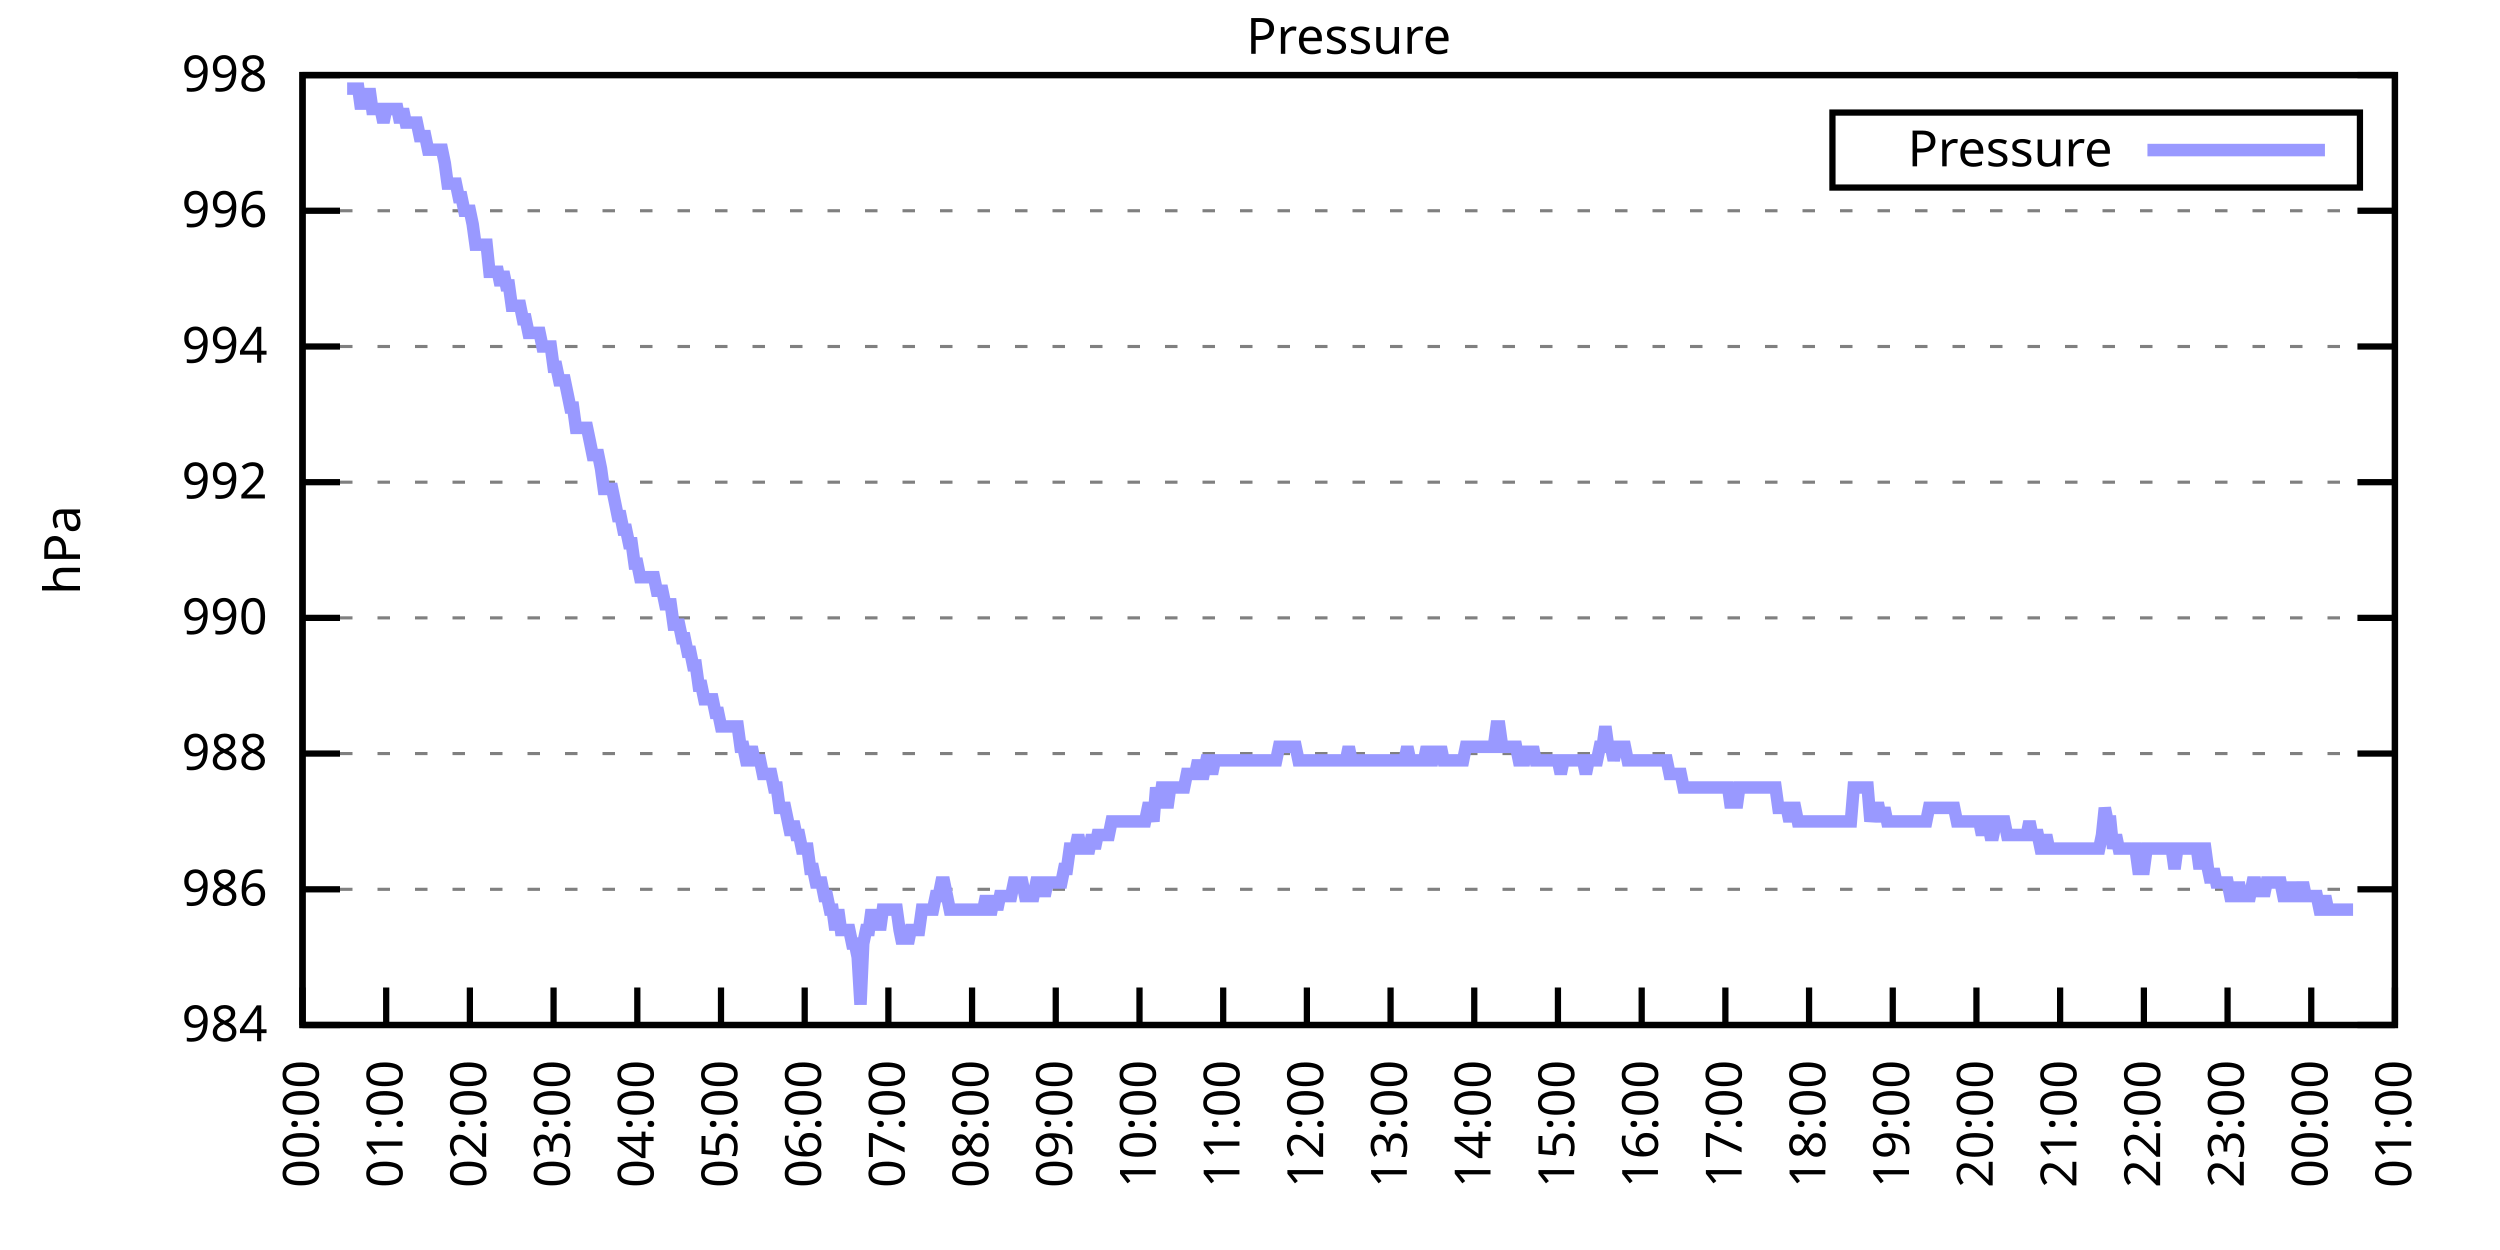
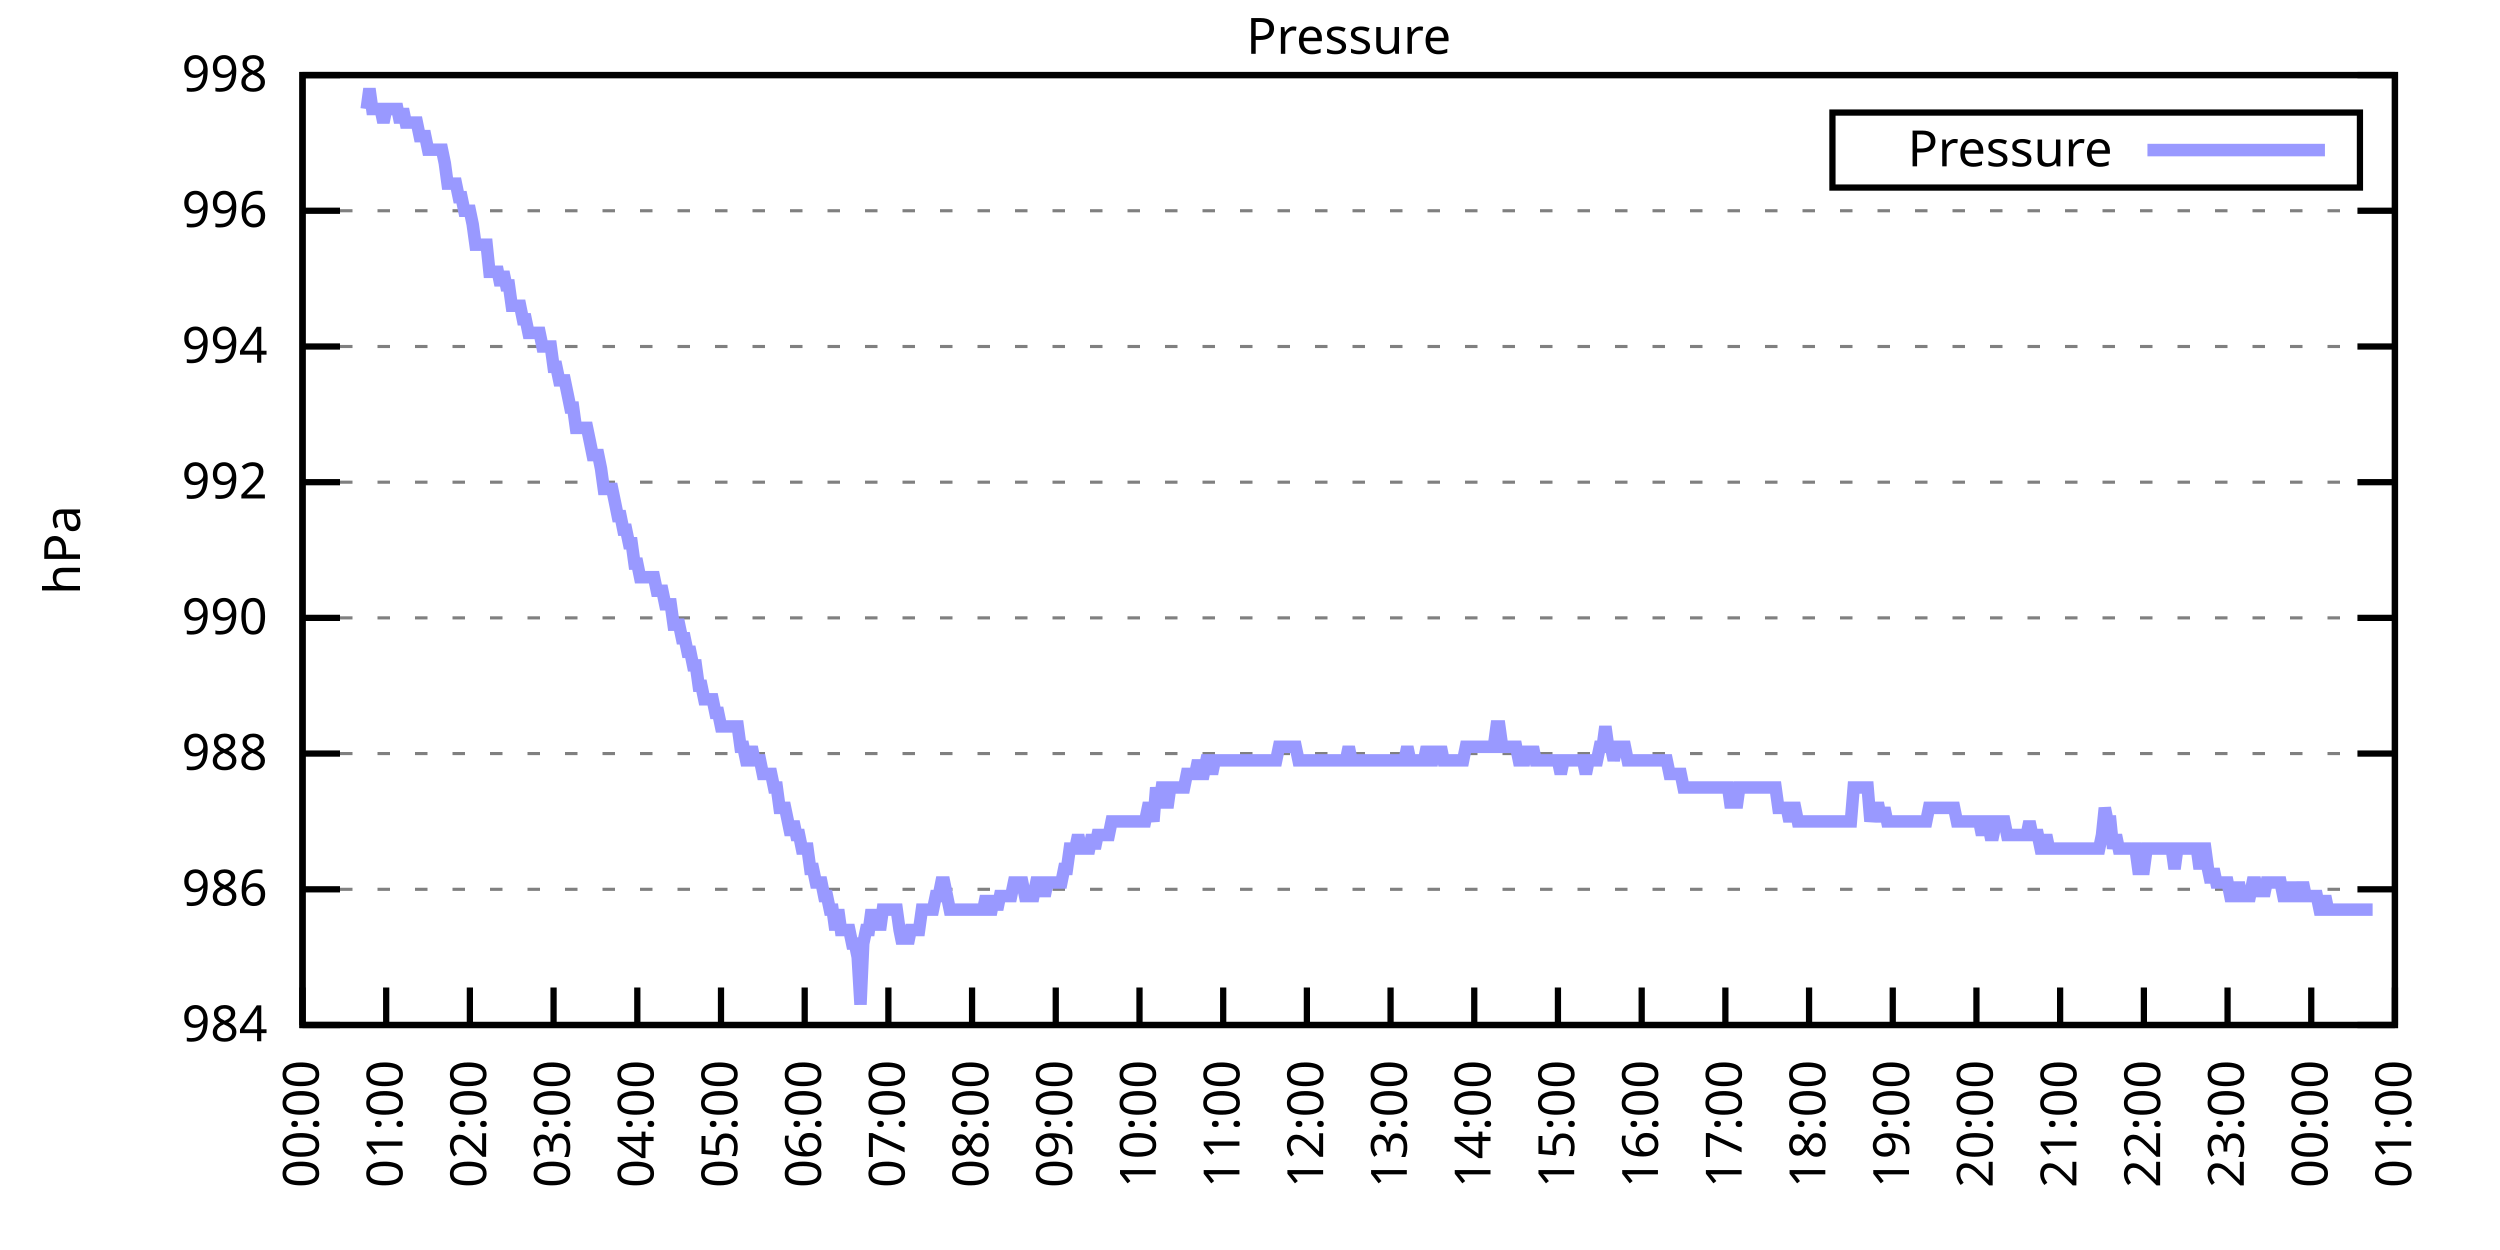
<svg xmlns="http://www.w3.org/2000/svg" xmlns:xlink="http://www.w3.org/1999/xlink" width="400" height="200" viewBox="0 0 400 200">
  <g id="gnuplot_canvas">
    <rect x="0" y="0" width="400" height="200" fill="none" />
    <defs>
      <circle id="gpDot" r="0.5" stroke-width="0.5" stroke="currentColor" />
      <path id="gpPt0" stroke-width="0.333" stroke="currentColor" d="M-1,0 h2 M0,-1 v2" />
      <path id="gpPt1" stroke-width="0.333" stroke="currentColor" d="M-1,-1 L1,1 M1,-1 L-1,1" />
      <path id="gpPt2" stroke-width="0.333" stroke="currentColor" d="M-1,0 L1,0 M0,-1 L0,1 M-1,-1 L1,1 M-1,1 L1,-1" />
      <rect id="gpPt3" stroke-width="0.333" stroke="currentColor" x="-1" y="-1" width="2" height="2" />
      <rect id="gpPt4" stroke-width="0.333" stroke="currentColor" fill="currentColor" x="-1" y="-1" width="2" height="2" />
      <circle id="gpPt5" stroke-width="0.333" stroke="currentColor" cx="0" cy="0" r="1" />
      <use xlink:href="#gpPt5" id="gpPt6" fill="currentColor" stroke="none" />
      <path id="gpPt7" stroke-width="0.333" stroke="currentColor" d="M0,-1.33 L-1.33,0.67 L1.33,0.67 z" />
      <use xlink:href="#gpPt7" id="gpPt8" fill="currentColor" stroke="none" />
      <use xlink:href="#gpPt7" id="gpPt9" stroke="currentColor" transform="rotate(180)" />
      <use xlink:href="#gpPt9" id="gpPt10" fill="currentColor" stroke="none" />
      <use xlink:href="#gpPt3" id="gpPt11" stroke="currentColor" transform="rotate(45)" />
      <use xlink:href="#gpPt11" id="gpPt12" fill="currentColor" stroke="none" />
      <path id="gpPt13" stroke-width="0.333" stroke="currentColor" d="M0,1.330 L1.265,0.411 L0.782,-1.067 L-0.782,-1.076 L-1.265,0.411 z" />
      <use xlink:href="#gpPt13" id="gpPt14" fill="currentColor" stroke="none" />
      <filter id="textbox" filterUnits="objectBoundingBox" x="0" y="0" height="1" width="1">
        <feFlood flood-color="white" flood-opacity="1" result="bgnd" />
        <feComposite in="SourceGraphic" in2="bgnd" operator="atop" />
      </filter>
      <filter id="greybox" filterUnits="objectBoundingBox" x="0" y="0" height="1" width="1">
        <feFlood flood-color="lightgrey" flood-opacity="1" result="grey" />
        <feComposite in="SourceGraphic" in2="grey" operator="atop" />
      </filter>
    </defs>
    <g fill="none" color="white" stroke="currentColor" stroke-width="1.00" stroke-linecap="butt" stroke-linejoin="miter">
</g>
    <g fill="none" color="black" stroke="currentColor" stroke-width="1.00" stroke-linecap="butt" stroke-linejoin="miter">
      <g stroke="none" shape-rendering="crispEdges">
        <polygon fill="rgb(255, 255, 255)" points="48.40,164.00 383.18,164.00 383.18,12.02 48.40,12.02 " />
      </g>
    </g>
    <g fill="none" color="black" stroke="currentColor" stroke-width="1.00" stroke-linecap="butt" stroke-linejoin="miter">
</g>
    <g fill="none" color="black" stroke="black" stroke-width="0.50" stroke-linecap="butt" stroke-linejoin="miter">
</g>
    <g fill="none" color="gray" stroke="currentColor" stroke-width="0.50" stroke-linecap="butt" stroke-linejoin="miter">
      <path stroke="gray" stroke-dasharray="2,4" class="gridline" d="M48.40,164.00 L383.19,164.00  " />
    </g>
    <g fill="none" color="gray" stroke="gray" stroke-width="1.00" stroke-linecap="butt" stroke-linejoin="miter">
</g>
    <g fill="none" color="black" stroke="currentColor" stroke-width="1.00" stroke-linecap="butt" stroke-linejoin="miter">
      <path stroke="black" d="M48.40,164.00 L54.40,164.00 M383.19,164.00 L377.19,164.00  " />
      <g transform="translate(42.80,166.60)" stroke="none" fill="black" font-family="Sans" font-size="8.00" text-anchor="end">
        <text>
          <tspan font-family="Sans"> 984</tspan>
        </text>
      </g>
    </g>
    <g fill="none" color="black" stroke="currentColor" stroke-width="1.00" stroke-linecap="butt" stroke-linejoin="miter">
</g>
    <g fill="none" color="black" stroke="black" stroke-width="0.50" stroke-linecap="butt" stroke-linejoin="miter">
</g>
    <g fill="none" color="gray" stroke="currentColor" stroke-width="0.50" stroke-linecap="butt" stroke-linejoin="miter">
      <path stroke="gray" stroke-dasharray="2,4" class="gridline" d="M48.40,142.29 L383.19,142.29  " />
    </g>
    <g fill="none" color="gray" stroke="gray" stroke-width="1.00" stroke-linecap="butt" stroke-linejoin="miter">
</g>
    <g fill="none" color="black" stroke="currentColor" stroke-width="1.00" stroke-linecap="butt" stroke-linejoin="miter">
      <path stroke="black" d="M48.40,142.29 L54.40,142.29 M383.19,142.29 L377.19,142.29  " />
      <g transform="translate(42.80,144.89)" stroke="none" fill="black" font-family="Sans" font-size="8.00" text-anchor="end">
        <text>
          <tspan font-family="Sans"> 986</tspan>
        </text>
      </g>
    </g>
    <g fill="none" color="black" stroke="currentColor" stroke-width="1.00" stroke-linecap="butt" stroke-linejoin="miter">
</g>
    <g fill="none" color="black" stroke="black" stroke-width="0.50" stroke-linecap="butt" stroke-linejoin="miter">
</g>
    <g fill="none" color="gray" stroke="currentColor" stroke-width="0.50" stroke-linecap="butt" stroke-linejoin="miter">
      <path stroke="gray" stroke-dasharray="2,4" class="gridline" d="M48.40,120.57 L383.19,120.57  " />
    </g>
    <g fill="none" color="gray" stroke="gray" stroke-width="1.00" stroke-linecap="butt" stroke-linejoin="miter">
</g>
    <g fill="none" color="black" stroke="currentColor" stroke-width="1.00" stroke-linecap="butt" stroke-linejoin="miter">
      <path stroke="black" d="M48.40,120.57 L54.40,120.57 M383.19,120.57 L377.19,120.57  " />
      <g transform="translate(42.80,123.17)" stroke="none" fill="black" font-family="Sans" font-size="8.00" text-anchor="end">
        <text>
          <tspan font-family="Sans"> 988</tspan>
        </text>
      </g>
    </g>
    <g fill="none" color="black" stroke="currentColor" stroke-width="1.00" stroke-linecap="butt" stroke-linejoin="miter">
</g>
    <g fill="none" color="black" stroke="black" stroke-width="0.50" stroke-linecap="butt" stroke-linejoin="miter">
</g>
    <g fill="none" color="gray" stroke="currentColor" stroke-width="0.50" stroke-linecap="butt" stroke-linejoin="miter">
      <path stroke="gray" stroke-dasharray="2,4" class="gridline" d="M48.40,98.86 L383.19,98.86  " />
    </g>
    <g fill="none" color="gray" stroke="gray" stroke-width="1.00" stroke-linecap="butt" stroke-linejoin="miter">
</g>
    <g fill="none" color="black" stroke="currentColor" stroke-width="1.00" stroke-linecap="butt" stroke-linejoin="miter">
      <path stroke="black" d="M48.40,98.86 L54.40,98.86 M383.19,98.86 L377.19,98.86  " />
      <g transform="translate(42.80,101.46)" stroke="none" fill="black" font-family="Sans" font-size="8.00" text-anchor="end">
        <text>
          <tspan font-family="Sans"> 990</tspan>
        </text>
      </g>
    </g>
    <g fill="none" color="black" stroke="currentColor" stroke-width="1.00" stroke-linecap="butt" stroke-linejoin="miter">
</g>
    <g fill="none" color="black" stroke="black" stroke-width="0.50" stroke-linecap="butt" stroke-linejoin="miter">
</g>
    <g fill="none" color="gray" stroke="currentColor" stroke-width="0.50" stroke-linecap="butt" stroke-linejoin="miter">
      <path stroke="gray" stroke-dasharray="2,4" class="gridline" d="M48.40,77.15 L383.19,77.15  " />
    </g>
    <g fill="none" color="gray" stroke="gray" stroke-width="1.00" stroke-linecap="butt" stroke-linejoin="miter">
</g>
    <g fill="none" color="black" stroke="currentColor" stroke-width="1.00" stroke-linecap="butt" stroke-linejoin="miter">
      <path stroke="black" d="M48.40,77.15 L54.40,77.15 M383.19,77.15 L377.19,77.15  " />
      <g transform="translate(42.80,79.75)" stroke="none" fill="black" font-family="Sans" font-size="8.00" text-anchor="end">
        <text>
          <tspan font-family="Sans"> 992</tspan>
        </text>
      </g>
    </g>
    <g fill="none" color="black" stroke="currentColor" stroke-width="1.00" stroke-linecap="butt" stroke-linejoin="miter">
</g>
    <g fill="none" color="black" stroke="black" stroke-width="0.50" stroke-linecap="butt" stroke-linejoin="miter">
</g>
    <g fill="none" color="gray" stroke="currentColor" stroke-width="0.50" stroke-linecap="butt" stroke-linejoin="miter">
      <path stroke="gray" stroke-dasharray="2,4" class="gridline" d="M48.40,55.44 L383.19,55.44  " />
    </g>
    <g fill="none" color="gray" stroke="gray" stroke-width="1.00" stroke-linecap="butt" stroke-linejoin="miter">
</g>
    <g fill="none" color="black" stroke="currentColor" stroke-width="1.00" stroke-linecap="butt" stroke-linejoin="miter">
      <path stroke="black" d="M48.40,55.44 L54.40,55.44 M383.19,55.44 L377.19,55.44  " />
      <g transform="translate(42.80,58.04)" stroke="none" fill="black" font-family="Sans" font-size="8.00" text-anchor="end">
        <text>
          <tspan font-family="Sans"> 994</tspan>
        </text>
      </g>
    </g>
    <g fill="none" color="black" stroke="currentColor" stroke-width="1.00" stroke-linecap="butt" stroke-linejoin="miter">
</g>
    <g fill="none" color="black" stroke="black" stroke-width="0.50" stroke-linecap="butt" stroke-linejoin="miter">
</g>
    <g fill="none" color="gray" stroke="currentColor" stroke-width="0.50" stroke-linecap="butt" stroke-linejoin="miter">
      <path stroke="gray" stroke-dasharray="2,4" class="gridline" d="M48.40,33.72 L383.19,33.72  " />
    </g>
    <g fill="none" color="gray" stroke="gray" stroke-width="1.00" stroke-linecap="butt" stroke-linejoin="miter">
</g>
    <g fill="none" color="black" stroke="currentColor" stroke-width="1.00" stroke-linecap="butt" stroke-linejoin="miter">
      <path stroke="black" d="M48.40,33.72 L54.40,33.72 M383.19,33.72 L377.19,33.72  " />
      <g transform="translate(42.80,36.32)" stroke="none" fill="black" font-family="Sans" font-size="8.00" text-anchor="end">
        <text>
          <tspan font-family="Sans"> 996</tspan>
        </text>
      </g>
    </g>
    <g fill="none" color="black" stroke="currentColor" stroke-width="1.00" stroke-linecap="butt" stroke-linejoin="miter">
</g>
    <g fill="none" color="black" stroke="black" stroke-width="0.50" stroke-linecap="butt" stroke-linejoin="miter">
</g>
    <g fill="none" color="gray" stroke="currentColor" stroke-width="0.50" stroke-linecap="butt" stroke-linejoin="miter">
      <path stroke="gray" stroke-dasharray="2,4" class="gridline" d="M48.40,12.01 L383.19,12.01  " />
    </g>
    <g fill="none" color="gray" stroke="gray" stroke-width="1.00" stroke-linecap="butt" stroke-linejoin="miter">
</g>
    <g fill="none" color="black" stroke="currentColor" stroke-width="1.00" stroke-linecap="butt" stroke-linejoin="miter">
      <path stroke="black" d="M48.40,12.01 L54.40,12.01 M383.19,12.01 L377.19,12.01  " />
      <g transform="translate(42.80,14.61)" stroke="none" fill="black" font-family="Sans" font-size="8.00" text-anchor="end">
        <text>
          <tspan font-family="Sans"> 998</tspan>
        </text>
      </g>
    </g>
    <g fill="none" color="black" stroke="currentColor" stroke-width="1.00" stroke-linecap="butt" stroke-linejoin="miter">
      <path stroke="black" d="M48.40,164.00 L48.40,158.00  " />
      <g transform="translate(51.00,169.60) rotate(270.00)" stroke="none" fill="black" font-family="Sans" font-size="8.00" text-anchor="end">
        <text>
          <tspan font-family="Sans">00:00</tspan>
        </text>
      </g>
    </g>
    <g fill="none" color="black" stroke="currentColor" stroke-width="1.00" stroke-linecap="butt" stroke-linejoin="miter">
      <path stroke="black" d="M61.79,164.00 L61.79,158.00  " />
      <g transform="translate(64.39,169.60) rotate(270.00)" stroke="none" fill="black" font-family="Sans" font-size="8.00" text-anchor="end">
        <text>
          <tspan font-family="Sans">01:00</tspan>
        </text>
      </g>
    </g>
    <g fill="none" color="black" stroke="currentColor" stroke-width="1.00" stroke-linecap="butt" stroke-linejoin="miter">
      <path stroke="black" d="M75.18,164.00 L75.18,158.00  " />
      <g transform="translate(77.78,169.60) rotate(270.00)" stroke="none" fill="black" font-family="Sans" font-size="8.00" text-anchor="end">
        <text>
          <tspan font-family="Sans">02:00</tspan>
        </text>
      </g>
    </g>
    <g fill="none" color="black" stroke="currentColor" stroke-width="1.00" stroke-linecap="butt" stroke-linejoin="miter">
      <path stroke="black" d="M88.57,164.00 L88.57,158.00  " />
      <g transform="translate(91.17,169.60) rotate(270.00)" stroke="none" fill="black" font-family="Sans" font-size="8.00" text-anchor="end">
        <text>
          <tspan font-family="Sans">03:00</tspan>
        </text>
      </g>
    </g>
    <g fill="none" color="black" stroke="currentColor" stroke-width="1.00" stroke-linecap="butt" stroke-linejoin="miter">
      <path stroke="black" d="M101.97,164.00 L101.97,158.00  " />
      <g transform="translate(104.57,169.60) rotate(270.00)" stroke="none" fill="black" font-family="Sans" font-size="8.00" text-anchor="end">
        <text>
          <tspan font-family="Sans">04:00</tspan>
        </text>
      </g>
    </g>
    <g fill="none" color="black" stroke="currentColor" stroke-width="1.00" stroke-linecap="butt" stroke-linejoin="miter">
      <path stroke="black" d="M115.36,164.00 L115.36,158.00  " />
      <g transform="translate(117.96,169.60) rotate(270.00)" stroke="none" fill="black" font-family="Sans" font-size="8.00" text-anchor="end">
        <text>
          <tspan font-family="Sans">05:00</tspan>
        </text>
      </g>
    </g>
    <g fill="none" color="black" stroke="currentColor" stroke-width="1.00" stroke-linecap="butt" stroke-linejoin="miter">
      <path stroke="black" d="M128.75,164.00 L128.75,158.00  " />
      <g transform="translate(131.35,169.60) rotate(270.00)" stroke="none" fill="black" font-family="Sans" font-size="8.00" text-anchor="end">
        <text>
          <tspan font-family="Sans">06:00</tspan>
        </text>
      </g>
    </g>
    <g fill="none" color="black" stroke="currentColor" stroke-width="1.00" stroke-linecap="butt" stroke-linejoin="miter">
      <path stroke="black" d="M142.14,164.00 L142.14,158.00  " />
      <g transform="translate(144.74,169.60) rotate(270.00)" stroke="none" fill="black" font-family="Sans" font-size="8.00" text-anchor="end">
        <text>
          <tspan font-family="Sans">07:00</tspan>
        </text>
      </g>
    </g>
    <g fill="none" color="black" stroke="currentColor" stroke-width="1.00" stroke-linecap="butt" stroke-linejoin="miter">
      <path stroke="black" d="M155.53,164.00 L155.53,158.00  " />
      <g transform="translate(158.13,169.60) rotate(270.00)" stroke="none" fill="black" font-family="Sans" font-size="8.00" text-anchor="end">
        <text>
          <tspan font-family="Sans">08:00</tspan>
        </text>
      </g>
    </g>
    <g fill="none" color="black" stroke="currentColor" stroke-width="1.00" stroke-linecap="butt" stroke-linejoin="miter">
      <path stroke="black" d="M168.92,164.00 L168.92,158.00  " />
      <g transform="translate(171.52,169.60) rotate(270.00)" stroke="none" fill="black" font-family="Sans" font-size="8.00" text-anchor="end">
        <text>
          <tspan font-family="Sans">09:00</tspan>
        </text>
      </g>
    </g>
    <g fill="none" color="black" stroke="currentColor" stroke-width="1.00" stroke-linecap="butt" stroke-linejoin="miter">
      <path stroke="black" d="M182.32,164.00 L182.32,158.00  " />
      <g transform="translate(184.92,169.60) rotate(270.00)" stroke="none" fill="black" font-family="Sans" font-size="8.00" text-anchor="end">
        <text>
          <tspan font-family="Sans">10:00</tspan>
        </text>
      </g>
    </g>
    <g fill="none" color="black" stroke="currentColor" stroke-width="1.00" stroke-linecap="butt" stroke-linejoin="miter">
      <path stroke="black" d="M195.71,164.00 L195.71,158.00  " />
      <g transform="translate(198.31,169.60) rotate(270.00)" stroke="none" fill="black" font-family="Sans" font-size="8.00" text-anchor="end">
        <text>
          <tspan font-family="Sans">11:00</tspan>
        </text>
      </g>
    </g>
    <g fill="none" color="black" stroke="currentColor" stroke-width="1.00" stroke-linecap="butt" stroke-linejoin="miter">
      <path stroke="black" d="M209.10,164.00 L209.10,158.00  " />
      <g transform="translate(211.70,169.60) rotate(270.00)" stroke="none" fill="black" font-family="Sans" font-size="8.00" text-anchor="end">
        <text>
          <tspan font-family="Sans">12:00</tspan>
        </text>
      </g>
    </g>
    <g fill="none" color="black" stroke="currentColor" stroke-width="1.00" stroke-linecap="butt" stroke-linejoin="miter">
      <path stroke="black" d="M222.49,164.00 L222.49,158.00  " />
      <g transform="translate(225.09,169.60) rotate(270.00)" stroke="none" fill="black" font-family="Sans" font-size="8.00" text-anchor="end">
        <text>
          <tspan font-family="Sans">13:00</tspan>
        </text>
      </g>
    </g>
    <g fill="none" color="black" stroke="currentColor" stroke-width="1.00" stroke-linecap="butt" stroke-linejoin="miter">
      <path stroke="black" d="M235.88,164.00 L235.88,158.00  " />
      <g transform="translate(238.48,169.60) rotate(270.00)" stroke="none" fill="black" font-family="Sans" font-size="8.00" text-anchor="end">
        <text>
          <tspan font-family="Sans">14:00</tspan>
        </text>
      </g>
    </g>
    <g fill="none" color="black" stroke="currentColor" stroke-width="1.00" stroke-linecap="butt" stroke-linejoin="miter">
      <path stroke="black" d="M249.27,164.00 L249.27,158.00  " />
      <g transform="translate(251.87,169.60) rotate(270.00)" stroke="none" fill="black" font-family="Sans" font-size="8.00" text-anchor="end">
        <text>
          <tspan font-family="Sans">15:00</tspan>
        </text>
      </g>
    </g>
    <g fill="none" color="black" stroke="currentColor" stroke-width="1.00" stroke-linecap="butt" stroke-linejoin="miter">
      <path stroke="black" d="M262.67,164.00 L262.67,158.00  " />
      <g transform="translate(265.27,169.60) rotate(270.00)" stroke="none" fill="black" font-family="Sans" font-size="8.00" text-anchor="end">
        <text>
          <tspan font-family="Sans">16:00</tspan>
        </text>
      </g>
    </g>
    <g fill="none" color="black" stroke="currentColor" stroke-width="1.00" stroke-linecap="butt" stroke-linejoin="miter">
      <path stroke="black" d="M276.06,164.00 L276.06,158.00  " />
      <g transform="translate(278.66,169.60) rotate(270.00)" stroke="none" fill="black" font-family="Sans" font-size="8.00" text-anchor="end">
        <text>
          <tspan font-family="Sans">17:00</tspan>
        </text>
      </g>
    </g>
    <g fill="none" color="black" stroke="currentColor" stroke-width="1.00" stroke-linecap="butt" stroke-linejoin="miter">
      <path stroke="black" d="M289.45,164.00 L289.45,158.00  " />
      <g transform="translate(292.05,169.60) rotate(270.00)" stroke="none" fill="black" font-family="Sans" font-size="8.00" text-anchor="end">
        <text>
          <tspan font-family="Sans">18:00</tspan>
        </text>
      </g>
    </g>
    <g fill="none" color="black" stroke="currentColor" stroke-width="1.00" stroke-linecap="butt" stroke-linejoin="miter">
      <path stroke="black" d="M302.84,164.00 L302.84,158.00  " />
      <g transform="translate(305.44,169.60) rotate(270.00)" stroke="none" fill="black" font-family="Sans" font-size="8.00" text-anchor="end">
        <text>
          <tspan font-family="Sans">19:00</tspan>
        </text>
      </g>
    </g>
    <g fill="none" color="black" stroke="currentColor" stroke-width="1.00" stroke-linecap="butt" stroke-linejoin="miter">
      <path stroke="black" d="M316.23,164.00 L316.23,158.00  " />
      <g transform="translate(318.83,169.60) rotate(270.00)" stroke="none" fill="black" font-family="Sans" font-size="8.00" text-anchor="end">
        <text>
          <tspan font-family="Sans">20:00</tspan>
        </text>
      </g>
    </g>
    <g fill="none" color="black" stroke="currentColor" stroke-width="1.00" stroke-linecap="butt" stroke-linejoin="miter">
      <path stroke="black" d="M329.62,164.00 L329.62,158.00  " />
      <g transform="translate(332.22,169.60) rotate(270.00)" stroke="none" fill="black" font-family="Sans" font-size="8.00" text-anchor="end">
        <text>
          <tspan font-family="Sans">21:00</tspan>
        </text>
      </g>
    </g>
    <g fill="none" color="black" stroke="currentColor" stroke-width="1.00" stroke-linecap="butt" stroke-linejoin="miter">
      <path stroke="black" d="M343.02,164.00 L343.02,158.00  " />
      <g transform="translate(345.62,169.60) rotate(270.00)" stroke="none" fill="black" font-family="Sans" font-size="8.00" text-anchor="end">
        <text>
          <tspan font-family="Sans">22:00</tspan>
        </text>
      </g>
    </g>
    <g fill="none" color="black" stroke="currentColor" stroke-width="1.00" stroke-linecap="butt" stroke-linejoin="miter">
      <path stroke="black" d="M356.41,164.00 L356.41,158.00  " />
      <g transform="translate(359.01,169.60) rotate(270.00)" stroke="none" fill="black" font-family="Sans" font-size="8.00" text-anchor="end">
        <text>
          <tspan font-family="Sans">23:00</tspan>
        </text>
      </g>
    </g>
    <g fill="none" color="black" stroke="currentColor" stroke-width="1.00" stroke-linecap="butt" stroke-linejoin="miter">
      <path stroke="black" d="M369.80,164.00 L369.80,158.00  " />
      <g transform="translate(372.40,169.60) rotate(270.00)" stroke="none" fill="black" font-family="Sans" font-size="8.00" text-anchor="end">
        <text>
          <tspan font-family="Sans">00:00</tspan>
        </text>
      </g>
    </g>
    <g fill="none" color="black" stroke="currentColor" stroke-width="1.00" stroke-linecap="butt" stroke-linejoin="miter">
      <path stroke="black" d="M383.19,164.00 L383.19,158.00  " />
      <g transform="translate(385.79,169.60) rotate(270.00)" stroke="none" fill="black" font-family="Sans" font-size="8.00" text-anchor="end">
        <text>
          <tspan font-family="Sans">01:00</tspan>
        </text>
      </g>
    </g>
    <g fill="none" color="black" stroke="currentColor" stroke-width="1.00" stroke-linecap="butt" stroke-linejoin="miter">
</g>
    <g fill="none" color="black" stroke="currentColor" stroke-width="1.00" stroke-linecap="butt" stroke-linejoin="miter">
      <path stroke="black" d="M48.40,12.01 L48.40,164.00 L383.19,164.00 L383.19,12.01 L48.40,12.01 Z  " />
    </g>
    <g fill="none" color="black" stroke="currentColor" stroke-width="1.00" stroke-linecap="butt" stroke-linejoin="miter">
</g>
    <g fill="none" color="black" stroke="currentColor" stroke-width="1.00" stroke-linecap="butt" stroke-linejoin="miter">
      <path stroke="black" d="M293.19,30.01 L293.19,18.01 L377.59,18.01 L377.59,30.01 L293.19,30.01 Z  " />
    </g>
    <g id="Pressure_plot_1">
      <g fill="none" color="white" stroke="black" stroke-width="2.00" stroke-linecap="butt" stroke-linejoin="miter">
</g>
      <g fill="none" color="black" stroke="currentColor" stroke-width="2.00" stroke-linecap="butt" stroke-linejoin="miter">
        <g transform="translate(337.99,26.61)" stroke="none" fill="black" font-family="Sans" font-size="8.00" text-anchor="end">
          <text>
            <tspan font-family="Sans">Pressure</tspan>
          </text>
        </g>
      </g>
      <g fill="none" color="black" stroke="currentColor" stroke-width="2.00" stroke-linecap="butt" stroke-linejoin="miter">
-         <path stroke="rgb(153, 153, 255)" d="M343.59,24.01 L371.99,24.01 M55.54,14.18 L55.99,14.18 L56.43,14.18 L56.88,14.18 L57.33,14.18 L57.77,17.44   L58.22,14.18 L58.67,17.44 L59.11,14.18 L59.56,17.44 L60.01,17.44 L60.45,17.44 L60.90,17.44 L61.35,19.61   L61.79,17.44 L62.24,17.44 L62.68,17.44 L63.13,17.44 L63.58,17.44 L64.02,19.61 L64.47,17.44 L64.92,19.61   L65.36,19.61 L65.81,19.61 L66.26,19.61 L66.70,19.61 L67.15,21.78 L67.59,21.78 L68.04,21.78 L68.49,23.95   L68.93,23.95 L69.38,23.95 L69.83,23.95 L70.27,23.95 L70.72,23.95 L71.17,26.12 L71.61,29.38 L72.06,29.38   L72.50,29.38 L72.95,29.38 L73.40,31.55 L73.84,31.55 L74.29,33.72 L74.74,33.72 L75.18,33.72 L75.63,35.89   L76.08,39.15 L76.52,39.15 L76.97,39.15 L77.42,39.15 L77.86,39.15 L78.31,43.49 L78.75,43.49 L79.20,43.49   L79.65,43.49 L80.09,45.66 L80.54,43.49 L80.99,45.66 L81.43,45.66 L81.88,48.92 L82.33,48.92 L82.77,48.92   L83.22,48.92 L83.66,51.09 L84.11,51.09 L84.56,53.26 L85.00,53.26 L85.45,53.26 L85.90,53.26 L86.34,53.26   L86.79,55.44 L87.24,55.44 L87.68,55.44 L88.13,55.44 L88.57,58.69 L89.02,58.69 L89.47,60.86 L89.91,60.86   L90.36,60.86 L90.81,63.04 L91.25,65.21 L91.70,65.21 L92.15,68.46 L92.59,68.46 L93.04,68.46 L93.49,68.46   L93.93,68.46 L94.38,70.63 L94.82,72.81 L95.27,72.81 L95.72,72.81 L96.16,74.98 L96.61,78.23 L97.06,78.23   L97.50,78.23 L97.95,78.23 L98.40,80.41 L98.84,82.58 L99.29,82.58 L99.73,84.75 L100.18,84.75 L100.63,86.92   L101.07,86.92 L101.52,90.18 L101.97,90.18 L102.41,92.35 L102.86,92.35 L103.31,92.35 L103.75,92.35 L104.20,92.35   L104.64,92.35 L105.09,94.52 L105.54,94.52 L105.98,94.52 L106.43,96.69 L106.88,96.69 L107.32,96.69 L107.77,99.95   L108.22,99.95 L108.66,99.95 L109.11,102.12 L109.55,102.12 L110.00,104.29 L110.45,104.29 L110.89,106.46 L111.34,106.46   L111.79,109.72 L112.23,109.72 L112.68,111.89 L113.13,111.89 L113.57,111.89 L114.02,111.89 L114.47,114.06 L114.91,114.06   L115.36,116.23 L115.80,116.23 L116.25,116.23 L116.70,116.23 L117.14,116.23 L117.59,116.23 L118.04,116.23 L118.48,119.49   L118.93,119.49 L119.38,121.66 L119.82,121.66 L120.27,119.49 L120.71,121.66 L121.16,121.66 L121.61,121.66 L122.05,123.83   L122.50,123.83 L122.95,123.83 L123.39,123.83 L123.84,126.00 L124.29,126.00 L124.73,129.26 L125.18,129.26 L125.62,129.26   L126.07,131.43 L126.52,133.60 L126.96,131.43 L127.41,133.60 L127.86,133.60 L128.30,135.77 L128.75,135.77 L129.20,135.77   L129.64,139.03 L130.09,139.03 L130.54,141.20 L130.98,141.20 L131.43,141.20 L131.87,143.37 L132.32,143.37 L132.77,145.54   L133.21,145.54 L133.66,148.80 L134.11,145.54 L134.55,148.80 L135.00,148.80 L135.45,148.80 L135.89,148.80 L136.34,150.97   L136.78,150.97 L137.23,153.14 L137.68,160.74 L138.12,150.97 L138.57,148.80 L139.02,148.80 L139.46,145.54 L139.91,148.80   L140.36,145.54 L140.80,148.80 L141.25,145.54 L141.69,145.54 L142.14,145.54 L142.59,145.54 L143.03,145.54 L143.48,145.54   L143.93,148.80 L144.37,150.97 L144.82,148.80 L145.27,150.97 L145.71,148.80 L146.16,148.80 L146.61,148.80 L147.05,148.80   L147.50,145.54 L147.94,145.54 L148.39,145.54 L148.84,145.54 L149.28,145.54 L149.73,143.37 L150.18,143.37 L150.62,141.20   L151.07,141.20 L151.52,143.37 L151.96,145.54 L152.41,145.54 L152.85,145.54 L153.30,145.54 L153.75,145.54 L154.19,145.54   L154.64,145.54 L155.09,145.54 L155.53,145.54 L155.98,145.54 L156.43,145.54 L156.87,145.54 L157.32,145.54 L157.76,143.37   L158.21,145.54 L158.66,145.54 L159.10,143.37 L159.55,145.54 L160.00,143.37 L160.44,143.37 L160.89,143.37 L161.34,143.37   L161.78,143.37 L162.23,141.20 L162.67,141.20 L163.12,141.20 L163.57,141.20 L164.01,143.37 L164.46,143.37 L164.91,143.37   L165.35,143.37 L165.80,141.20 L166.25,141.20 L166.69,141.20 L167.14,143.37 L167.59,141.20 L168.03,141.20 L168.48,141.20   L168.92,141.20 L169.37,141.20 L169.82,141.20 L170.26,139.03 L170.71,139.03 L171.16,135.77 L171.60,135.77 L172.05,135.77   L172.50,133.60 L172.94,135.77 L173.39,135.77 L173.83,135.77 L174.28,135.77 L174.73,133.60 L175.17,135.77 L175.62,133.60   L176.07,133.60 L176.51,133.60 L176.96,133.60 L177.41,133.60 L177.85,131.43 L178.30,131.43 L178.74,131.43 L179.19,131.43   L179.64,131.43 L180.08,131.43 L180.53,131.43 L180.98,131.43 L181.42,131.43 L181.87,131.43 L182.32,131.43 L182.76,131.43   L183.21,131.43 L183.66,129.26 L184.10,129.26 L184.55,131.43 L184.99,126.00 L185.44,129.26 L185.89,126.00 L186.33,126.00   L186.78,129.26 L187.23,126.00 L187.67,126.00 L188.12,126.00 L188.57,126.00 L189.01,126.00 L189.46,126.00 L189.90,123.83   L190.35,123.83 L190.80,123.83 L191.24,123.83 L191.69,121.66 L192.14,123.83 L192.58,123.83 L193.03,121.66 L193.48,121.66   L193.92,123.83 L194.37,121.66 L194.81,121.66 L195.26,121.66 L195.71,121.66 L196.15,121.66 L196.60,121.66 L197.05,121.66   L197.49,121.66 L197.94,121.66 L198.39,121.66 L198.83,121.66 L199.28,121.66 L199.73,121.66 L200.17,121.66 L200.62,121.66   L201.06,121.66 L201.51,121.66 L201.96,121.66 L202.40,121.66 L202.85,121.66 L203.30,121.66 L203.74,121.66 L204.19,121.66   L204.64,119.49 L205.08,119.49 L205.53,119.49 L205.97,119.49 L206.42,119.49 L206.87,119.49 L207.31,119.49 L207.76,121.66   L208.21,121.66 L208.65,121.66 L209.10,121.66 L209.55,121.66 L209.99,121.66 L210.44,121.66 L210.88,121.66 L211.33,121.66   L211.78,121.66 L212.22,121.66 L212.67,121.66 L213.12,121.66 L213.56,121.66 L214.01,121.66 L214.46,121.66 L214.90,121.66   L215.35,121.66 L215.80,119.49 L216.24,121.66 L216.69,121.66 L217.13,121.66 L217.58,121.66 L218.03,121.66 L218.47,121.66   L218.92,121.66 L219.37,121.66 L219.81,121.66 L220.26,121.66 L220.71,121.66 L221.15,121.66 L221.60,121.66 L222.04,121.66   L222.49,121.66 L222.94,121.66 L223.38,121.66 L223.83,121.66 L224.28,121.66 L224.72,121.66 L225.17,119.49 L225.62,121.66   L226.06,121.66 L226.51,121.66 L226.95,121.66 L227.40,121.66 L227.85,121.66 L228.29,119.49 L228.74,121.66 L229.19,121.66   L229.63,119.49 L230.08,121.66 L230.53,119.49 L230.97,121.66 L231.42,121.66 L231.86,121.66 L232.31,121.66 L232.76,121.66   L233.20,121.66 L233.65,121.66 L234.10,121.66 L234.54,119.49 L234.99,119.49 L235.44,119.49 L235.88,119.49 L236.33,119.49   L236.78,119.49 L237.22,119.49 L237.67,119.49 L238.11,119.49 L238.56,119.49 L239.01,119.49 L239.45,116.23 L239.90,116.23   L240.35,119.49 L240.79,119.49 L241.24,119.49 L241.69,119.49 L242.13,119.49 L242.58,119.49 L243.02,121.66 L243.47,121.66   L243.92,121.66 L244.36,119.49 L244.81,121.66 L245.26,119.49 L245.70,121.66 L246.15,121.66 L246.60,121.66 L247.04,121.66   L247.49,121.66 L247.93,121.66 L248.38,121.66 L248.83,121.66 L249.27,121.66 L249.72,123.83 L250.17,121.66 L250.61,121.66   L251.06,121.66 L251.51,121.66 L251.95,121.66 L252.40,121.66 L252.85,121.66 L253.29,121.66 L253.74,123.83 L254.18,121.66   L254.63,121.66 L255.08,121.66 L255.52,121.66 L255.97,119.49 L256.42,119.49 L256.86,116.23 L257.31,119.49 L257.76,119.49   L258.20,121.66 L258.65,119.49 L259.09,119.49 L259.54,119.49 L259.99,119.49 L260.43,121.66 L260.88,121.66 L261.33,121.66   L261.77,121.66 L262.22,121.66 L262.67,121.66 L263.11,121.66 L263.56,121.66 L264.00,121.66 L264.45,121.66 L264.90,121.66   L265.34,121.66 L265.79,121.66 L266.24,121.66 L266.68,121.66 L267.13,123.83 L267.58,123.83 L268.02,123.83 L268.47,123.83   L268.92,123.83 L269.36,126.00 L269.81,126.00 L270.25,126.00 L270.70,126.00 L271.15,126.00 L271.59,126.00 L272.04,126.00   L272.49,126.00 L272.93,126.00 L273.38,126.00 L273.83,126.00 L274.27,126.00 L274.72,126.00 L275.16,126.00 L275.61,126.00   L276.06,126.00 L276.50,126.00 L276.95,129.26 L277.40,126.00 L277.84,129.26 L278.29,126.00 L278.74,126.00 L279.18,126.00   L279.63,126.00 L280.07,126.00 L280.52,126.00 L280.97,126.00 L281.41,126.00 L281.86,126.00 L282.31,126.00 L282.75,126.00   L283.20,126.00 L283.65,126.00 L284.09,126.00 L284.54,129.26 L284.98,129.26 L285.43,129.26 L285.88,129.26 L286.32,131.43   L286.77,129.26 L287.22,129.26 L287.66,131.43 L288.11,131.43 L288.56,131.43 L289.00,131.43 L289.45,131.43 L289.90,131.43   L290.34,131.43 L290.79,131.43 L291.23,131.43 L291.68,131.43 L292.13,131.43 L292.57,131.43 L293.02,131.43 L293.47,131.43   L293.91,131.43 L294.36,131.43 L294.81,131.43 L295.25,131.43 L295.70,131.43 L296.14,131.43 L296.59,126.00 L297.04,126.00   L297.48,126.00 L297.93,126.00 L298.38,126.00 L298.82,126.00 L299.27,131.43 L299.72,129.26 L300.16,129.26 L300.61,129.26   L301.05,131.43 L301.50,129.26 L301.95,131.43 L302.39,131.43 L302.84,131.43 L303.29,131.43 L303.73,131.43 L304.18,131.43   L304.63,131.43 L305.07,131.43 L305.52,131.43 L305.97,131.43 L306.41,131.43 L306.86,131.43 L307.30,131.43 L307.75,131.43   L308.20,131.43 L308.64,129.26 L309.09,129.26 L309.54,129.26 L309.98,129.26 L310.43,129.26 L310.88,129.26 L311.32,129.26   L311.77,129.26 L312.21,129.26 L312.66,129.26 L313.11,131.43 L313.55,131.43 L314.00,131.43 L314.45,131.43 L314.89,131.43   L315.34,131.43 L315.79,131.43 L316.23,131.43 L316.68,131.43 L317.12,133.60 L317.57,131.43 L318.02,131.43 L318.46,133.60   L318.91,133.60 L319.36,131.43 L319.80,131.43 L320.25,131.43 L320.70,131.43 L321.14,133.60 L321.59,133.60 L322.04,133.60   L322.48,133.60 L322.93,133.60 L323.37,133.60 L323.82,133.60 L324.27,133.60 L324.71,131.43 L325.16,133.60 L325.61,133.60   L326.05,133.60 L326.50,135.77 L326.95,135.77 L327.39,133.60 L327.84,135.77 L328.28,135.77 L328.73,135.77 L329.18,135.77   L329.62,135.77 L330.07,135.77 L330.52,135.77 L330.96,135.77 L331.41,135.77 L331.86,135.77 L332.30,135.77 L332.75,135.77   L333.19,135.77 L333.64,135.77 L334.09,135.77 L334.53,135.77 L334.98,135.77 L335.43,135.77 L335.87,135.77 L336.32,133.60   L336.77,129.26 L337.21,131.43 L337.66,131.43 L338.10,135.77 L338.55,133.60 L339.00,135.77 L339.44,135.77 L339.89,135.77   L340.34,135.77 L340.78,135.77 L341.23,135.77 L341.68,135.77 L342.12,139.03 L342.57,139.03 L343.02,139.03 L343.46,135.77   L343.91,135.77 L344.35,135.77 L344.80,135.77 L345.25,135.77 L345.69,135.77 L346.14,135.77 L346.59,135.77 L347.03,135.77   L347.48,135.77 L347.93,139.03 L348.37,135.77 L348.82,135.77 L349.26,135.77 L349.71,135.77 L350.16,135.77 L350.60,135.77   L351.05,135.77 L351.50,135.77 L351.94,139.03 L352.39,135.77 L352.84,135.77 L353.28,139.03 L353.73,141.20 L354.17,139.03   L354.62,141.20 L355.07,141.20 L355.51,141.20 L355.96,141.20 L356.41,141.20 L356.85,143.37 L357.30,143.37 L357.75,143.37   L358.19,141.20 L358.64,143.37 L359.09,143.37 L359.53,143.37 L359.98,143.37 L360.42,141.20 L360.87,141.20 L361.32,143.37   L361.76,141.20 L362.21,143.37 L362.66,141.20 L363.10,141.20 L363.55,141.20 L364.00,141.20 L364.44,141.20 L364.89,141.20   L365.33,143.37 L365.78,143.37 L366.23,143.37 L366.67,141.20 L367.12,143.37 L367.57,143.37 L368.01,143.37 L368.46,141.20   L368.91,143.37 L369.35,143.37 L369.80,143.37 L370.24,143.37 L370.69,143.37 L371.14,145.54 L371.58,145.54 L372.03,143.37   L372.48,145.54 L372.92,145.54 L373.37,145.54 L373.82,145.54 L374.26,145.54 L374.71,145.54 L375.16,145.54 L375.60,145.54   L376.05,145.54 L376.49,145.54  " />
+         <path stroke="rgb(153, 153, 255)" d="M343.59,24.01 L371.99,24.01 M58.67,17.44 L59.11,14.18 L59.56,17.44 L60.01,17.44 L60.45,17.44 L60.90,17.44   L61.35,19.61 L61.79,17.44 L62.24,17.44 L62.68,17.44 L63.13,17.44 L63.58,17.44 L64.02,19.61 L64.47,17.44   L64.92,19.61 L65.36,19.61 L65.81,19.61 L66.26,19.61 L66.70,19.61 L67.15,21.78 L67.59,21.78 L68.04,21.78   L68.49,23.95 L68.93,23.95 L69.38,23.95 L69.83,23.95 L70.27,23.95 L70.72,23.95 L71.17,26.12 L71.61,29.38   L72.06,29.38 L72.50,29.38 L72.95,29.38 L73.40,31.55 L73.84,31.55 L74.29,33.72 L74.74,33.72 L75.18,33.72   L75.63,35.89 L76.08,39.15 L76.52,39.15 L76.97,39.15 L77.42,39.15 L77.86,39.15 L78.31,43.49 L78.75,43.49   L79.20,43.49 L79.65,43.49 L80.09,45.66 L80.54,43.49 L80.99,45.66 L81.43,45.66 L81.88,48.92 L82.33,48.92   L82.77,48.92 L83.22,48.92 L83.66,51.09 L84.11,51.09 L84.56,53.26 L85.00,53.26 L85.45,53.26 L85.90,53.26   L86.34,53.26 L86.79,55.44 L87.24,55.44 L87.68,55.44 L88.13,55.44 L88.57,58.69 L89.02,58.69 L89.47,60.86   L89.91,60.86 L90.36,60.86 L90.81,63.04 L91.25,65.21 L91.70,65.21 L92.15,68.46 L92.59,68.46 L93.04,68.46   L93.49,68.46 L93.93,68.46 L94.38,70.63 L94.82,72.81 L95.27,72.81 L95.72,72.81 L96.16,74.98 L96.61,78.23   L97.06,78.23 L97.50,78.23 L97.95,78.23 L98.40,80.41 L98.84,82.58 L99.29,82.58 L99.73,84.75 L100.18,84.75   L100.63,86.92 L101.07,86.92 L101.52,90.18 L101.97,90.18 L102.41,92.35 L102.86,92.35 L103.31,92.35 L103.75,92.35   L104.20,92.35 L104.64,92.35 L105.09,94.52 L105.54,94.52 L105.98,94.52 L106.43,96.69 L106.88,96.69 L107.32,96.69   L107.77,99.95 L108.22,99.95 L108.66,99.95 L109.11,102.12 L109.55,102.12 L110.00,104.29 L110.45,104.29 L110.89,106.46   L111.34,106.46 L111.79,109.72 L112.23,109.72 L112.68,111.89 L113.13,111.89 L113.57,111.89 L114.02,111.89 L114.47,114.06   L114.91,114.06 L115.36,116.23 L115.80,116.23 L116.25,116.23 L116.70,116.23 L117.14,116.23 L117.59,116.23 L118.04,116.23   L118.48,119.49 L118.93,119.49 L119.38,121.66 L119.82,121.66 L120.27,119.49 L120.71,121.66 L121.16,121.66 L121.61,121.66   L122.05,123.83 L122.50,123.83 L122.95,123.83 L123.39,123.83 L123.84,126.00 L124.29,126.00 L124.73,129.26 L125.18,129.26   L125.62,129.26 L126.07,131.43 L126.52,133.60 L126.96,131.43 L127.41,133.60 L127.86,133.60 L128.30,135.77 L128.75,135.77   L129.20,135.77 L129.64,139.03 L130.09,139.03 L130.54,141.20 L130.98,141.20 L131.43,141.20 L131.87,143.37 L132.32,143.37   L132.77,145.54 L133.21,145.54 L133.66,148.80 L134.11,145.54 L134.55,148.80 L135.00,148.80 L135.45,148.80 L135.89,148.80   L136.34,150.97 L136.78,150.97 L137.23,153.14 L137.68,160.74 L138.12,150.97 L138.57,148.80 L139.02,148.80 L139.46,145.54   L139.91,148.80 L140.36,145.54 L140.80,148.80 L141.25,145.54 L141.69,145.54 L142.14,145.54 L142.59,145.54 L143.03,145.54   L143.48,145.54 L143.93,148.80 L144.37,150.97 L144.82,148.80 L145.27,150.97 L145.71,148.80 L146.16,148.80 L146.61,148.80   L147.05,148.80 L147.50,145.54 L147.94,145.54 L148.39,145.54 L148.84,145.54 L149.28,145.54 L149.73,143.37 L150.18,143.37   L150.62,141.20 L151.07,141.20 L151.52,143.37 L151.96,145.54 L152.41,145.54 L152.85,145.54 L153.30,145.54 L153.75,145.54   L154.19,145.54 L154.64,145.54 L155.09,145.54 L155.53,145.54 L155.98,145.54 L156.43,145.54 L156.87,145.54 L157.32,145.54   L157.76,143.37 L158.21,145.54 L158.66,145.54 L159.10,143.37 L159.55,145.54 L160.00,143.37 L160.44,143.37 L160.89,143.37   L161.34,143.37 L161.78,143.37 L162.23,141.20 L162.67,141.20 L163.12,141.20 L163.57,141.20 L164.01,143.37 L164.46,143.37   L164.91,143.37 L165.35,143.37 L165.80,141.20 L166.25,141.20 L166.69,141.20 L167.14,143.37 L167.59,141.20 L168.03,141.20   L168.48,141.20 L168.92,141.20 L169.37,141.20 L169.82,141.20 L170.26,139.03 L170.71,139.03 L171.16,135.77 L171.60,135.77   L172.05,135.77 L172.50,133.60 L172.94,135.77 L173.39,135.77 L173.83,135.77 L174.28,135.77 L174.73,133.60 L175.17,135.77   L175.62,133.60 L176.07,133.60 L176.51,133.60 L176.96,133.60 L177.41,133.60 L177.85,131.43 L178.30,131.43 L178.74,131.43   L179.19,131.43 L179.64,131.43 L180.08,131.43 L180.53,131.43 L180.98,131.43 L181.42,131.43 L181.87,131.43 L182.32,131.43   L182.76,131.43 L183.21,131.43 L183.66,129.26 L184.10,129.26 L184.55,131.43 L184.99,126.00 L185.44,129.26 L185.89,126.00   L186.33,126.00 L186.78,129.26 L187.23,126.00 L187.67,126.00 L188.12,126.00 L188.57,126.00 L189.01,126.00 L189.46,126.00   L189.90,123.83 L190.35,123.83 L190.80,123.83 L191.24,123.83 L191.69,121.66 L192.14,123.83 L192.58,123.83 L193.03,121.66   L193.48,121.66 L193.92,123.83 L194.37,121.66 L194.81,121.66 L195.26,121.66 L195.71,121.66 L196.15,121.66 L196.60,121.66   L197.05,121.66 L197.49,121.66 L197.94,121.66 L198.39,121.66 L198.83,121.66 L199.28,121.66 L199.73,121.66 L200.17,121.66   L200.62,121.66 L201.06,121.66 L201.51,121.66 L201.96,121.66 L202.40,121.66 L202.85,121.66 L203.30,121.66 L203.74,121.66   L204.19,121.66 L204.64,119.49 L205.08,119.49 L205.53,119.49 L205.97,119.49 L206.42,119.49 L206.87,119.49 L207.31,119.49   L207.76,121.66 L208.21,121.66 L208.65,121.66 L209.10,121.66 L209.55,121.66 L209.99,121.66 L210.44,121.66 L210.88,121.66   L211.33,121.66 L211.78,121.66 L212.22,121.66 L212.67,121.66 L213.12,121.66 L213.56,121.66 L214.01,121.66 L214.46,121.66   L214.90,121.66 L215.35,121.66 L215.80,119.49 L216.24,121.66 L216.69,121.66 L217.13,121.66 L217.58,121.66 L218.03,121.66   L218.47,121.66 L218.92,121.66 L219.37,121.66 L219.81,121.66 L220.26,121.66 L220.71,121.66 L221.15,121.66 L221.60,121.66   L222.04,121.66 L222.49,121.66 L222.94,121.66 L223.38,121.66 L223.83,121.66 L224.28,121.66 L224.72,121.66 L225.17,119.49   L225.62,121.66 L226.06,121.66 L226.51,121.66 L226.95,121.66 L227.40,121.66 L227.85,121.66 L228.29,119.49 L228.74,121.66   L229.19,121.66 L229.63,119.49 L230.08,121.66 L230.53,119.49 L230.97,121.66 L231.42,121.66 L231.86,121.66 L232.31,121.66   L232.76,121.66 L233.20,121.66 L233.65,121.66 L234.10,121.66 L234.54,119.49 L234.99,119.49 L235.44,119.49 L235.88,119.49   L236.33,119.49 L236.78,119.49 L237.22,119.49 L237.67,119.49 L238.11,119.49 L238.56,119.49 L239.01,119.49 L239.45,116.23   L239.90,116.23 L240.35,119.49 L240.79,119.49 L241.24,119.49 L241.69,119.49 L242.13,119.49 L242.58,119.49 L243.02,121.66   L243.47,121.66 L243.92,121.66 L244.36,119.49 L244.81,121.66 L245.26,119.49 L245.70,121.66 L246.15,121.66 L246.60,121.66   L247.04,121.66 L247.49,121.66 L247.93,121.66 L248.38,121.66 L248.83,121.66 L249.27,121.66 L249.72,123.83 L250.17,121.66   L250.61,121.66 L251.06,121.66 L251.51,121.66 L251.95,121.66 L252.40,121.66 L252.85,121.66 L253.29,121.66 L253.74,123.83   L254.18,121.66 L254.63,121.66 L255.08,121.66 L255.52,121.66 L255.97,119.49 L256.42,119.49 L256.86,116.23 L257.31,119.49   L257.76,119.49 L258.20,121.66 L258.65,119.49 L259.09,119.49 L259.54,119.49 L259.99,119.49 L260.43,121.66 L260.88,121.66   L261.33,121.66 L261.77,121.66 L262.22,121.66 L262.67,121.66 L263.11,121.66 L263.56,121.66 L264.00,121.66 L264.45,121.66   L264.90,121.66 L265.34,121.66 L265.79,121.66 L266.24,121.66 L266.68,121.66 L267.13,123.83 L267.58,123.83 L268.02,123.83   L268.47,123.83 L268.92,123.83 L269.36,126.00 L269.81,126.00 L270.25,126.00 L270.70,126.00 L271.15,126.00 L271.59,126.00   L272.04,126.00 L272.49,126.00 L272.93,126.00 L273.38,126.00 L273.83,126.00 L274.27,126.00 L274.72,126.00 L275.16,126.00   L275.61,126.00 L276.06,126.00 L276.50,126.00 L276.95,129.26 L277.40,126.00 L277.84,129.26 L278.29,126.00 L278.74,126.00   L279.18,126.00 L279.63,126.00 L280.07,126.00 L280.52,126.00 L280.97,126.00 L281.41,126.00 L281.86,126.00 L282.31,126.00   L282.75,126.00 L283.20,126.00 L283.65,126.00 L284.09,126.00 L284.54,129.26 L284.98,129.26 L285.43,129.26 L285.88,129.26   L286.32,131.43 L286.77,129.26 L287.22,129.26 L287.66,131.43 L288.11,131.43 L288.56,131.43 L289.00,131.43 L289.45,131.43   L289.90,131.43 L290.34,131.43 L290.79,131.43 L291.23,131.43 L291.68,131.43 L292.13,131.43 L292.57,131.43 L293.02,131.43   L293.47,131.43 L293.91,131.43 L294.36,131.43 L294.81,131.43 L295.25,131.43 L295.70,131.43 L296.14,131.43 L296.59,126.00   L297.04,126.00 L297.48,126.00 L297.93,126.00 L298.38,126.00 L298.82,126.00 L299.27,131.43 L299.72,129.26 L300.16,129.26   L300.61,129.26 L301.05,131.43 L301.50,129.26 L301.95,131.43 L302.39,131.43 L302.84,131.43 L303.29,131.43 L303.73,131.43   L304.18,131.43 L304.63,131.43 L305.07,131.43 L305.52,131.43 L305.97,131.43 L306.41,131.43 L306.86,131.43 L307.30,131.43   L307.75,131.43 L308.20,131.43 L308.64,129.26 L309.09,129.26 L309.54,129.26 L309.98,129.26 L310.43,129.26 L310.88,129.26   L311.32,129.26 L311.77,129.26 L312.21,129.26 L312.66,129.26 L313.11,131.43 L313.55,131.43 L314.00,131.43 L314.45,131.43   L314.89,131.43 L315.34,131.43 L315.79,131.43 L316.23,131.43 L316.68,131.43 L317.12,133.60 L317.57,131.43 L318.02,131.43   L318.46,133.60 L318.91,133.60 L319.36,131.43 L319.80,131.43 L320.25,131.43 L320.70,131.43 L321.14,133.60 L321.59,133.60   L322.04,133.60 L322.48,133.60 L322.93,133.60 L323.37,133.60 L323.82,133.60 L324.27,133.60 L324.71,131.43 L325.16,133.60   L325.61,133.60 L326.05,133.60 L326.50,135.77 L326.95,135.77 L327.39,133.60 L327.84,135.77 L328.28,135.77 L328.73,135.77   L329.18,135.77 L329.62,135.77 L330.07,135.77 L330.52,135.77 L330.96,135.77 L331.41,135.77 L331.86,135.77 L332.30,135.77   L332.75,135.77 L333.19,135.77 L333.64,135.77 L334.09,135.77 L334.53,135.77 L334.98,135.77 L335.43,135.77 L335.87,135.77   L336.32,133.60 L336.77,129.26 L337.21,131.43 L337.66,131.43 L338.10,135.77 L338.55,133.60 L339.00,135.77 L339.44,135.77   L339.89,135.77 L340.34,135.77 L340.78,135.77 L341.23,135.77 L341.68,135.77 L342.12,139.03 L342.57,139.03 L343.02,139.03   L343.46,135.77 L343.91,135.77 L344.35,135.77 L344.80,135.77 L345.25,135.77 L345.69,135.77 L346.14,135.77 L346.59,135.77   L347.03,135.77 L347.48,135.77 L347.93,139.03 L348.37,135.77 L348.82,135.77 L349.26,135.77 L349.71,135.77 L350.16,135.77   L350.60,135.77 L351.05,135.77 L351.50,135.77 L351.94,139.03 L352.39,135.77 L352.84,135.77 L353.28,139.03 L353.73,141.20   L354.17,139.03 L354.62,141.20 L355.07,141.20 L355.51,141.20 L355.96,141.20 L356.41,141.20 L356.85,143.37 L357.30,143.37   L357.75,143.37 L358.19,141.20 L358.64,143.37 L359.09,143.37 L359.53,143.37 L359.98,143.37 L360.42,141.20 L360.87,141.20   L361.32,143.37 L361.76,141.20 L362.21,143.37 L362.66,141.20 L363.10,141.20 L363.55,141.20 L364.00,141.20 L364.44,141.20   L364.89,141.20 L365.33,143.37 L365.78,143.37 L366.23,143.37 L366.67,141.20 L367.12,143.37 L367.57,143.37 L368.01,143.37   L368.46,141.20 L368.91,143.37 L369.35,143.37 L369.80,143.37 L370.24,143.37 L370.69,143.37 L371.14,145.54 L371.58,145.54   L372.03,143.37 L372.48,145.54 L372.92,145.54 L373.37,145.54 L373.82,145.54 L374.26,145.54 L374.71,145.54 L375.16,145.54   L375.60,145.54 L376.05,145.54 L376.49,145.54 L376.94,145.54 L377.39,145.54 L377.83,145.54 L378.28,145.54 L378.73,145.54   L379.17,145.54 L379.62,145.54  " />
      </g>
    </g>
    <g fill="none" color="black" stroke="currentColor" stroke-width="2.00" stroke-linecap="butt" stroke-linejoin="miter">
</g>
    <g fill="none" color="black" stroke="black" stroke-width="1.00" stroke-linecap="butt" stroke-linejoin="miter">
</g>
    <g fill="none" color="black" stroke="currentColor" stroke-width="1.00" stroke-linecap="butt" stroke-linejoin="miter">
      <path stroke="black" d="M48.40,12.01 L48.40,164.00 L383.19,164.00 L383.19,12.01 L48.40,12.01 Z  " />
      <g transform="translate(12.80,88.01) rotate(270.00)" stroke="none" fill="black" font-family="Sans" font-size="8.00" text-anchor="middle">
        <text>
          <tspan font-family="Sans">hPa</tspan>
        </text>
      </g>
    </g>
    <g fill="none" color="black" stroke="currentColor" stroke-width="1.00" stroke-linecap="butt" stroke-linejoin="miter">
</g>
    <g fill="none" color="black" stroke="currentColor" stroke-width="1.00" stroke-linecap="butt" stroke-linejoin="miter">
      <g transform="translate(215.79,8.61)" stroke="none" fill="black" font-family="Sans" font-size="8.00" text-anchor="middle">
        <text>
          <tspan font-family="Sans">Pressure</tspan>
        </text>
      </g>
    </g>
    <g fill="none" color="black" stroke="currentColor" stroke-width="1.00" stroke-linecap="butt" stroke-linejoin="miter">
</g>
  </g>
</svg>
